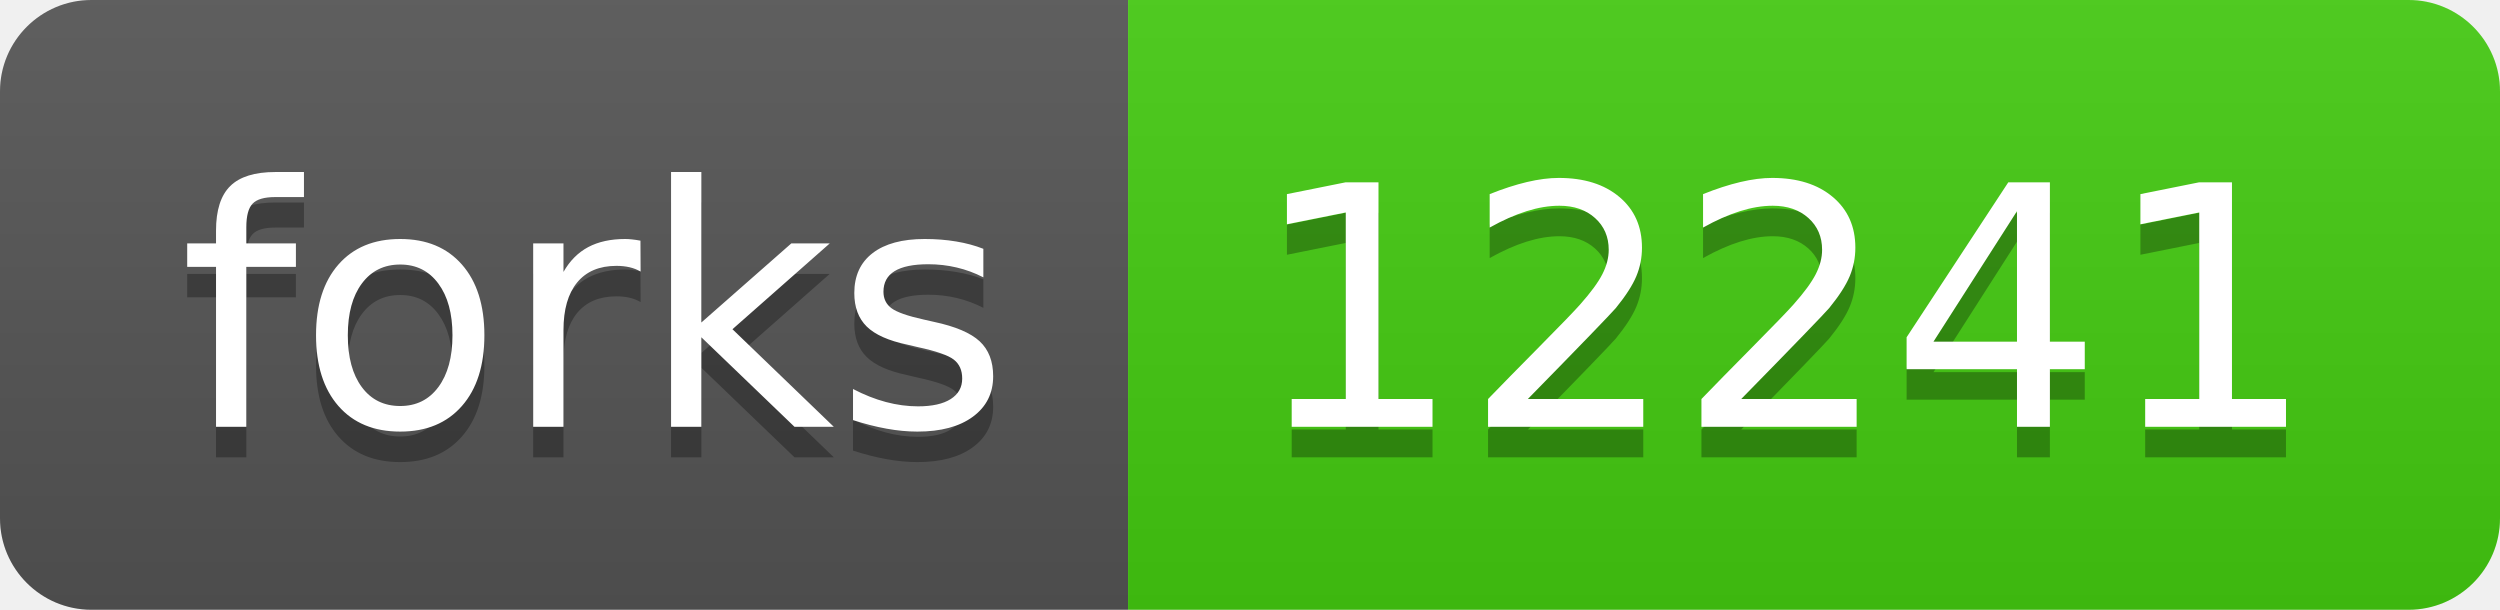
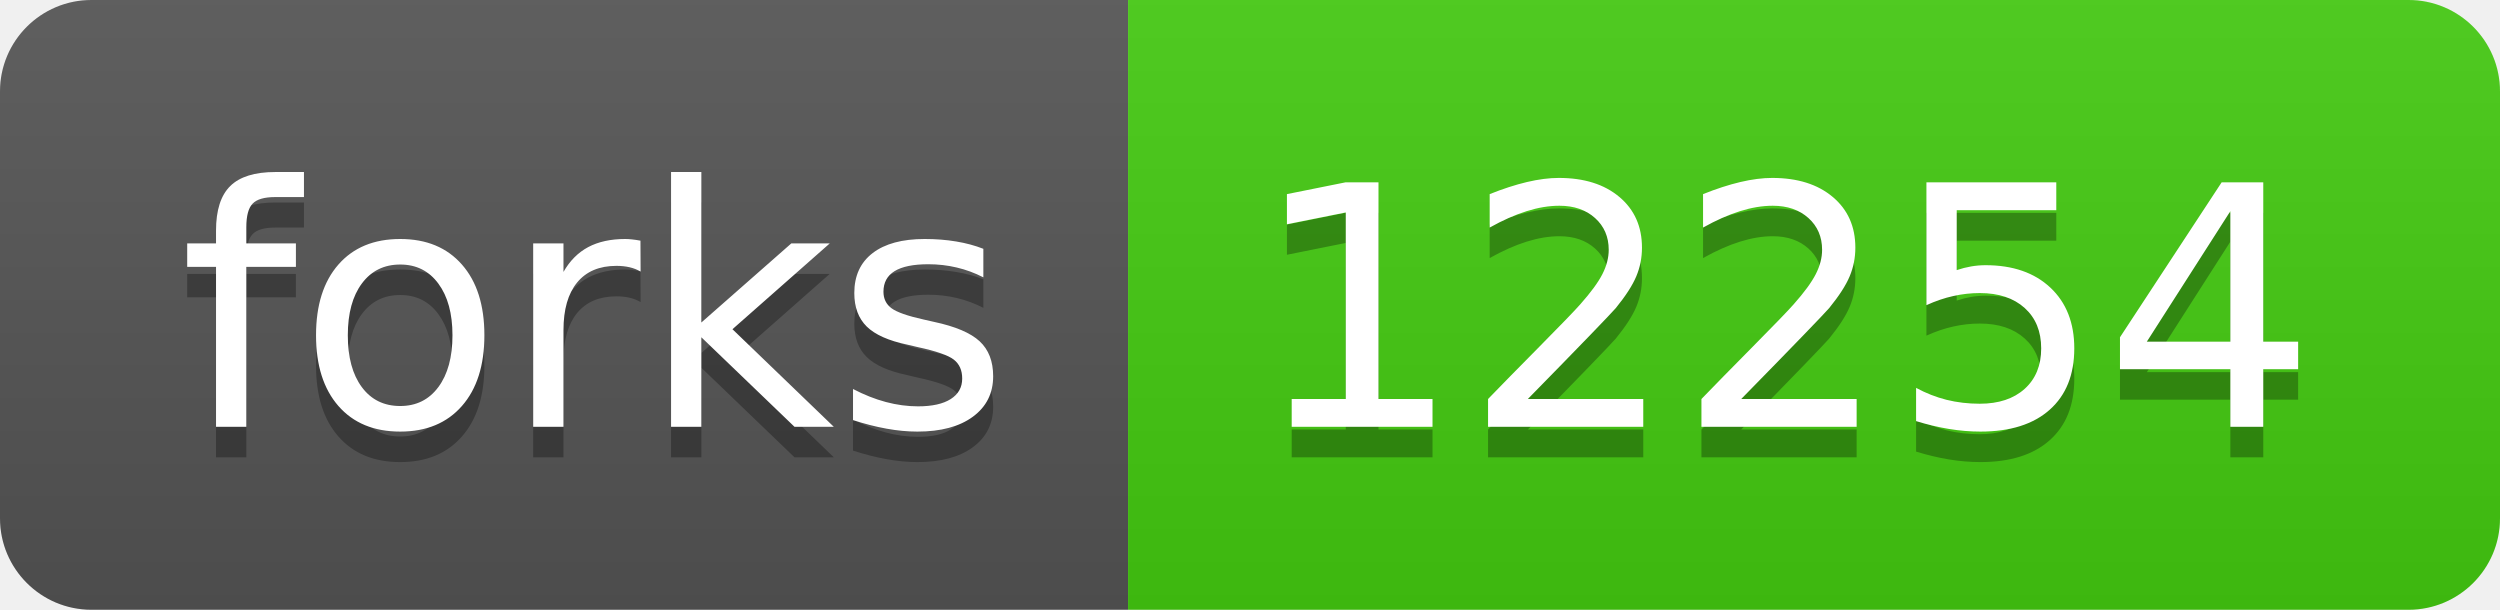
- <svg xmlns="http://www.w3.org/2000/svg" width="82" height="20" role="img" aria-label="forks: 12241">
+ <svg xmlns="http://www.w3.org/2000/svg" width="82" height="20" role="img" aria-label="forks: 12254">
  <linearGradient id="s" x2="0" y2="100%">
    <stop offset="0" stop-color="#bbb" stop-opacity=".1" />
    <stop offset="1" stop-opacity=".1" />
  </linearGradient>
  <clipPath id="r">
    <rect width="82" height="20" rx="3" fill="#fff" />
  </clipPath>
  <g clip-path="url(#r)">
    <rect width="37" height="20" fill="#555" />
    <rect x="37" width="45" height="20" fill="#4c1" />
    <rect width="82" height="20" fill="url(#s)" />
  </g>
  <g fill="#fff" text-anchor="middle" font-family="Verdana,Geneva,DejaVu Sans,sans-serif" text-rendering="geometricPrecision" font-size="110">
    <text aria-hidden="true" x="195" y="150" fill="#010101" fill-opacity=".3" transform="scale(.1)" textLength="270">forks</text>
    <text x="195" y="140" transform="scale(.1)" fill="#fff" textLength="270">forks</text>
-     <text aria-hidden="true" x="585" y="150" fill="#010101" fill-opacity=".3" transform="scale(.1)" textLength="350">12241</text>
-     <text x="585" y="140" transform="scale(.1)" fill="#fff" textLength="350">12241</text>
+     <text aria-hidden="true" x="585" y="150" fill="#010101" fill-opacity=".3" transform="scale(.1)" textLength="350">12254</text>
+     <text x="585" y="140" transform="scale(.1)" fill="#fff" textLength="350">12254</text>
  </g>
</svg>
